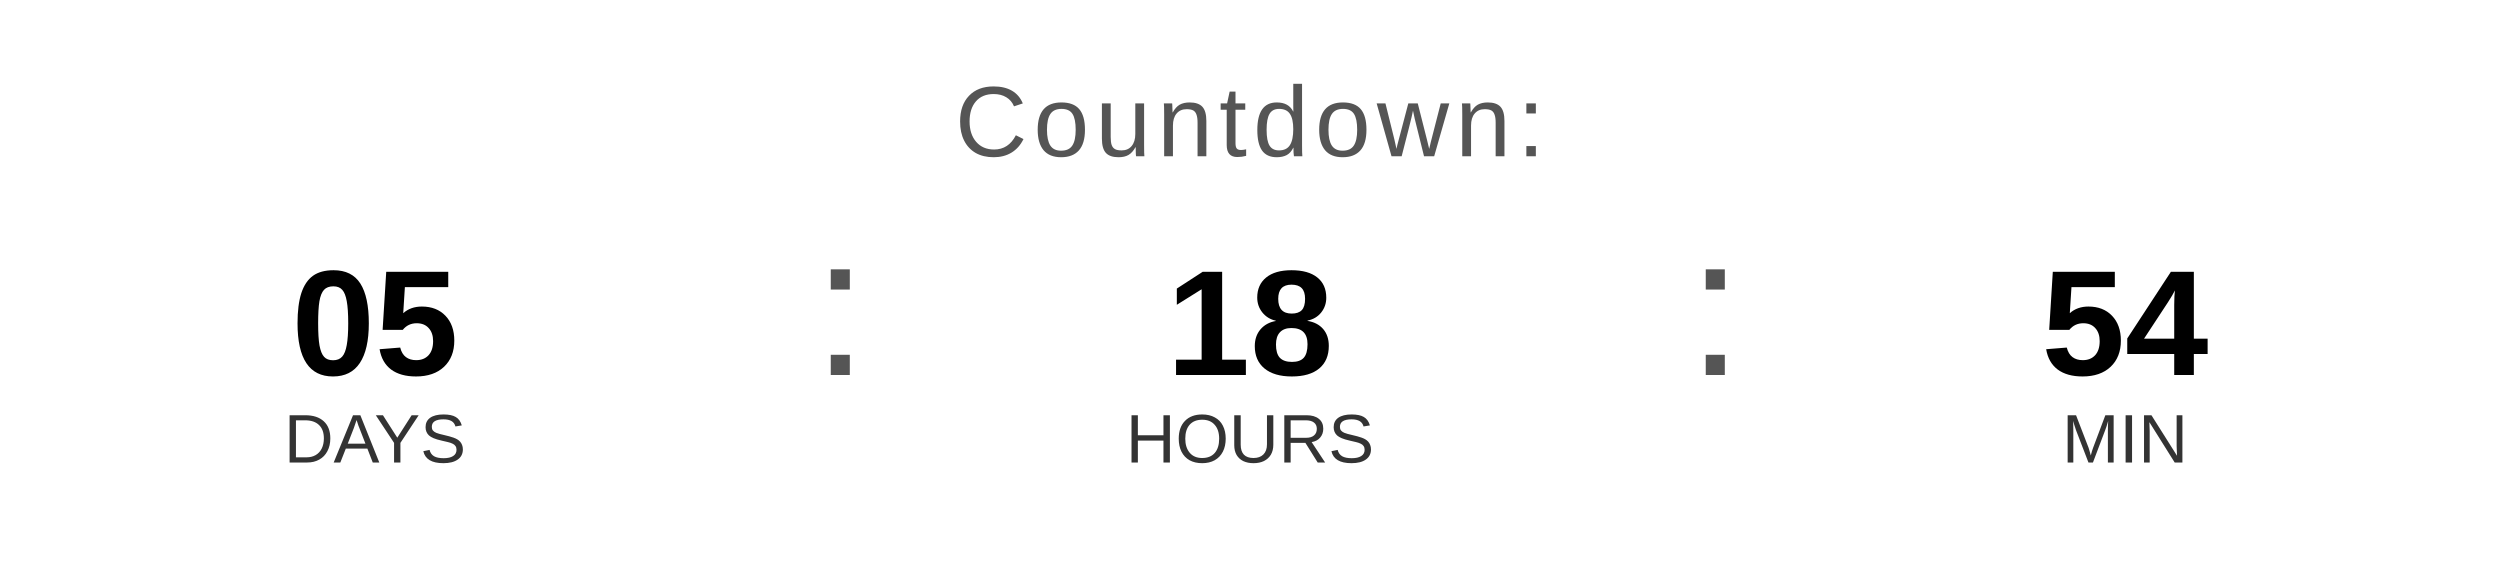
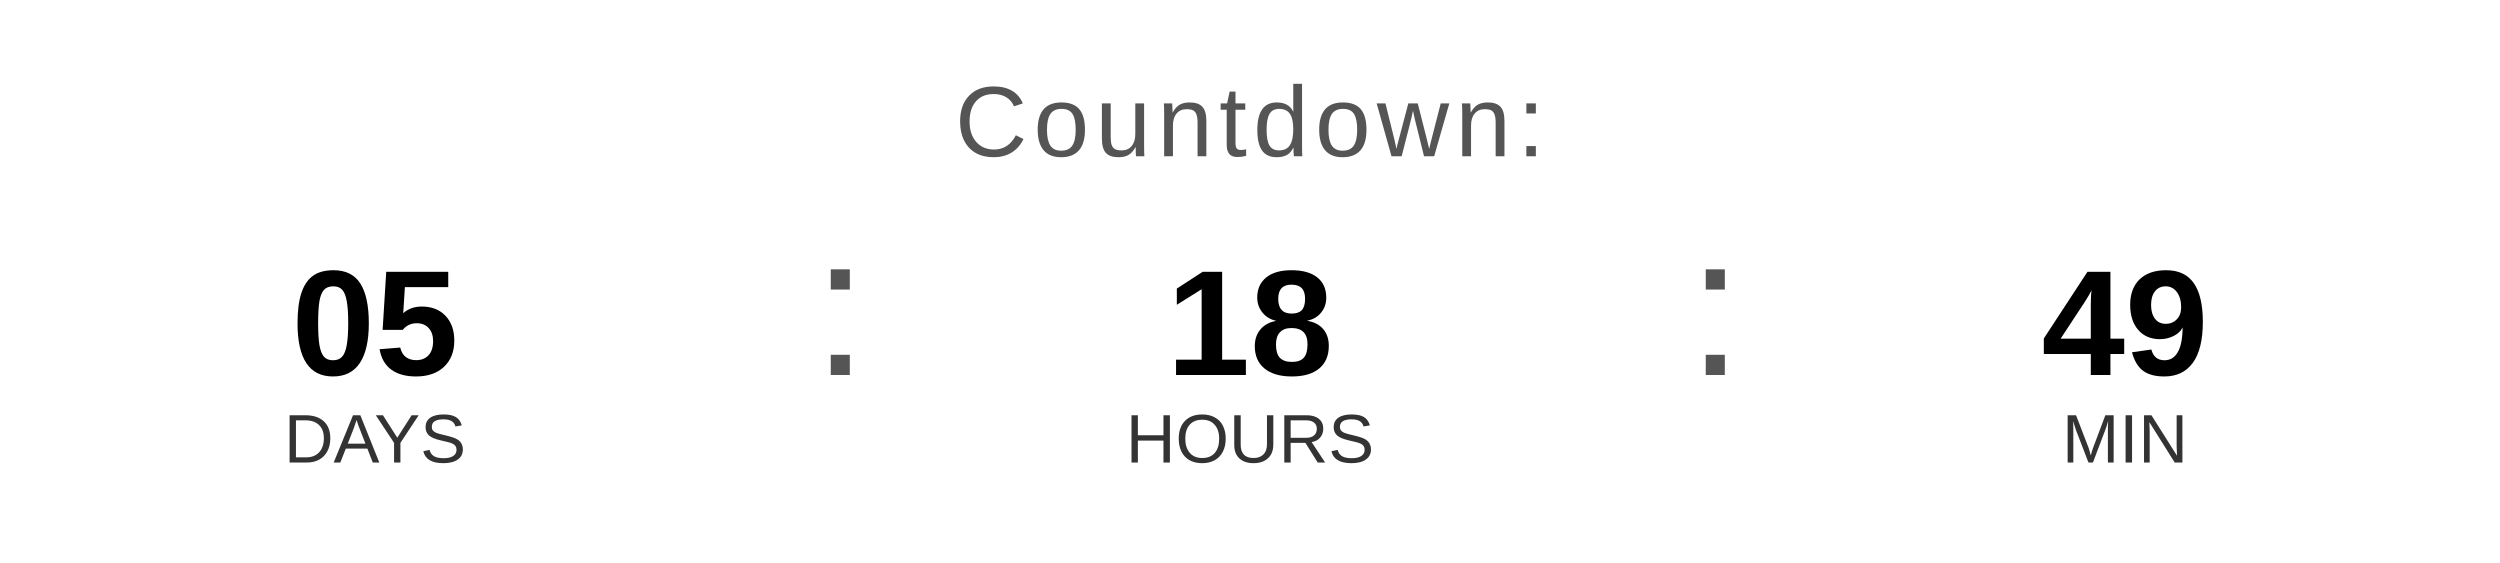
<svg xmlns="http://www.w3.org/2000/svg" width="400" height="90" viewBox="0 0 400 90">
  <text x="200" y="25" font-family="Arial, Helvetica, sans-serif" font-size="16" fill="#555555" text-anchor="middle" letter-spacing="1">
    Countdown:
  </text>
  <text x="60" y="60" font-family="Arial, Helvetica, sans-serif" font-size="24" font-weight="bold" fill="#000000" text-anchor="middle">05</text>
  <text x="60" y="74" font-family="Arial, Helvetica, sans-serif" font-size="11" fill="#333333" text-anchor="middle">DAYS</text>
  <text x="130" y="60" font-family="Arial, sans-serif" font-size="32" fill="#555555">:</text>
  <text x="200" y="60" font-family="Arial, Helvetica, sans-serif" font-size="24" font-weight="bold" fill="#000000" text-anchor="middle">18</text>
  <text x="200" y="74" font-family="Arial, Helvetica, sans-serif" font-size="11" fill="#333333" text-anchor="middle">HOURS</text>
  <text x="270" y="60" font-family="Arial, sans-serif" font-size="32" fill="#555555">:</text>
-   <text x="340" y="60" font-family="Arial, Helvetica, sans-serif" font-size="24" font-weight="bold" fill="#000000" text-anchor="middle">54</text>
+   <text x="340" y="60" font-family="Arial, Helvetica, sans-serif" font-size="24" font-weight="bold" fill="#000000" text-anchor="middle">49</text>
  <text x="340" y="74" font-family="Arial, Helvetica, sans-serif" font-size="11" fill="#333333" text-anchor="middle">MIN</text>
</svg>
